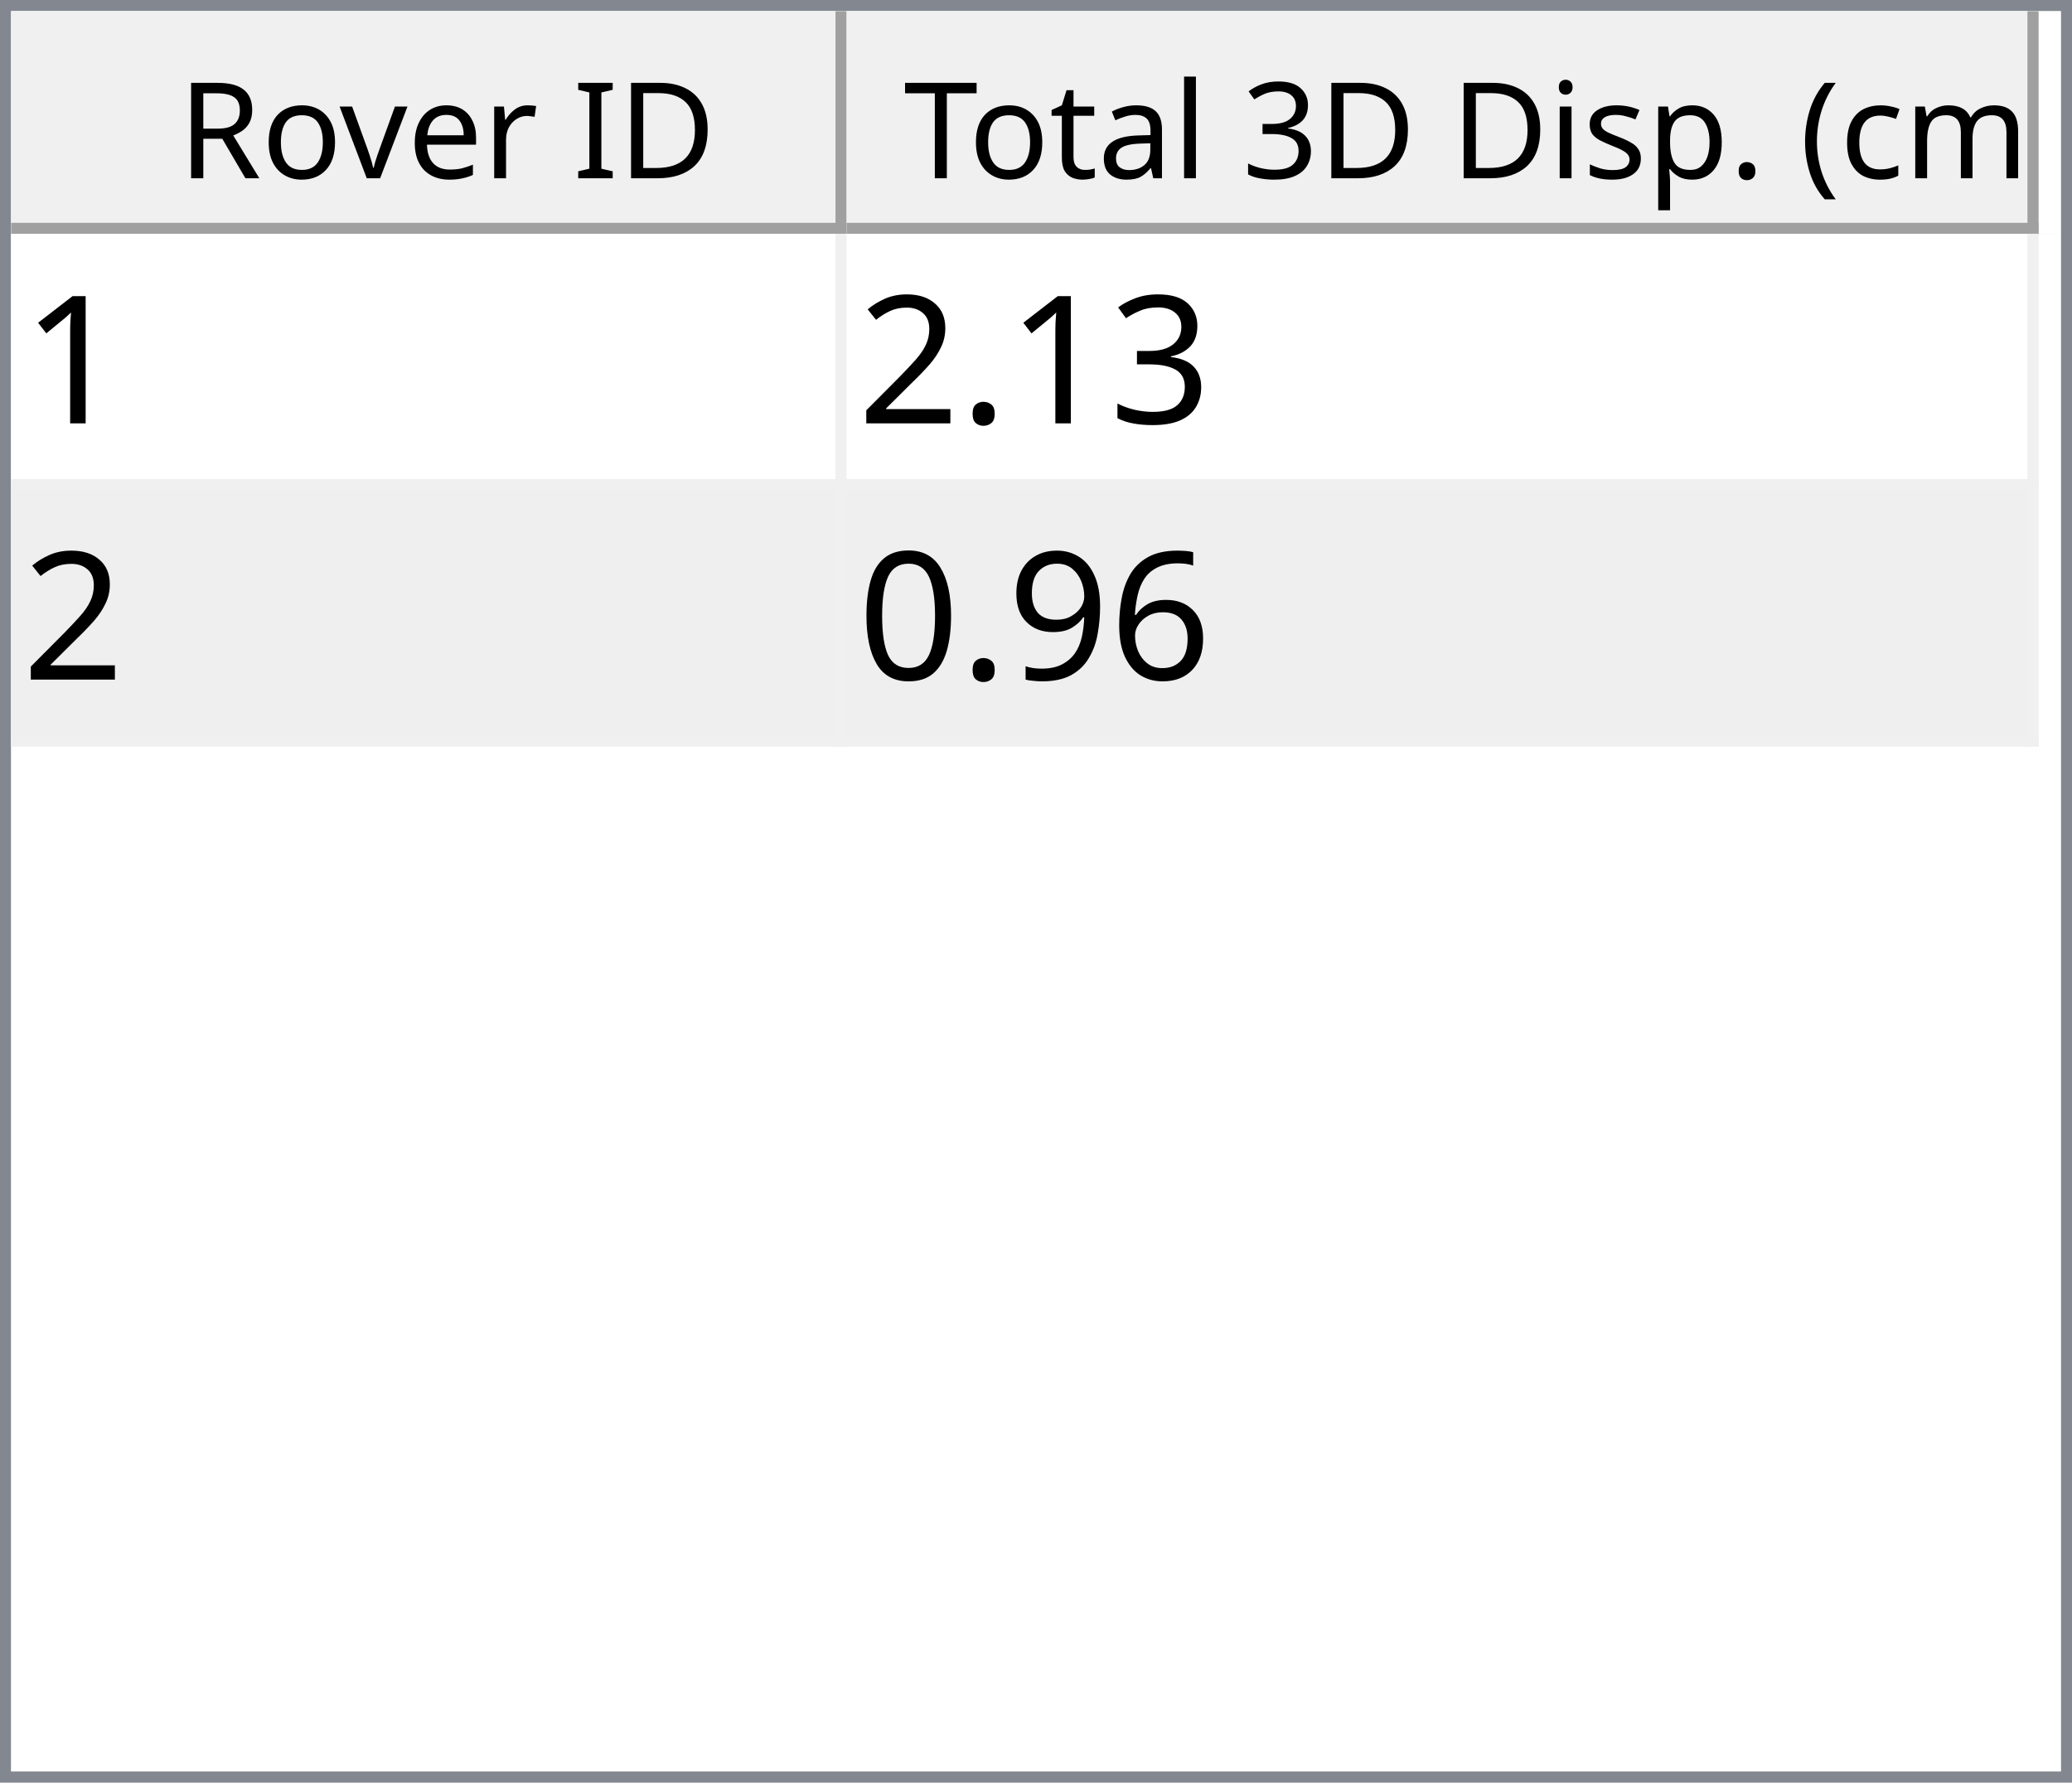
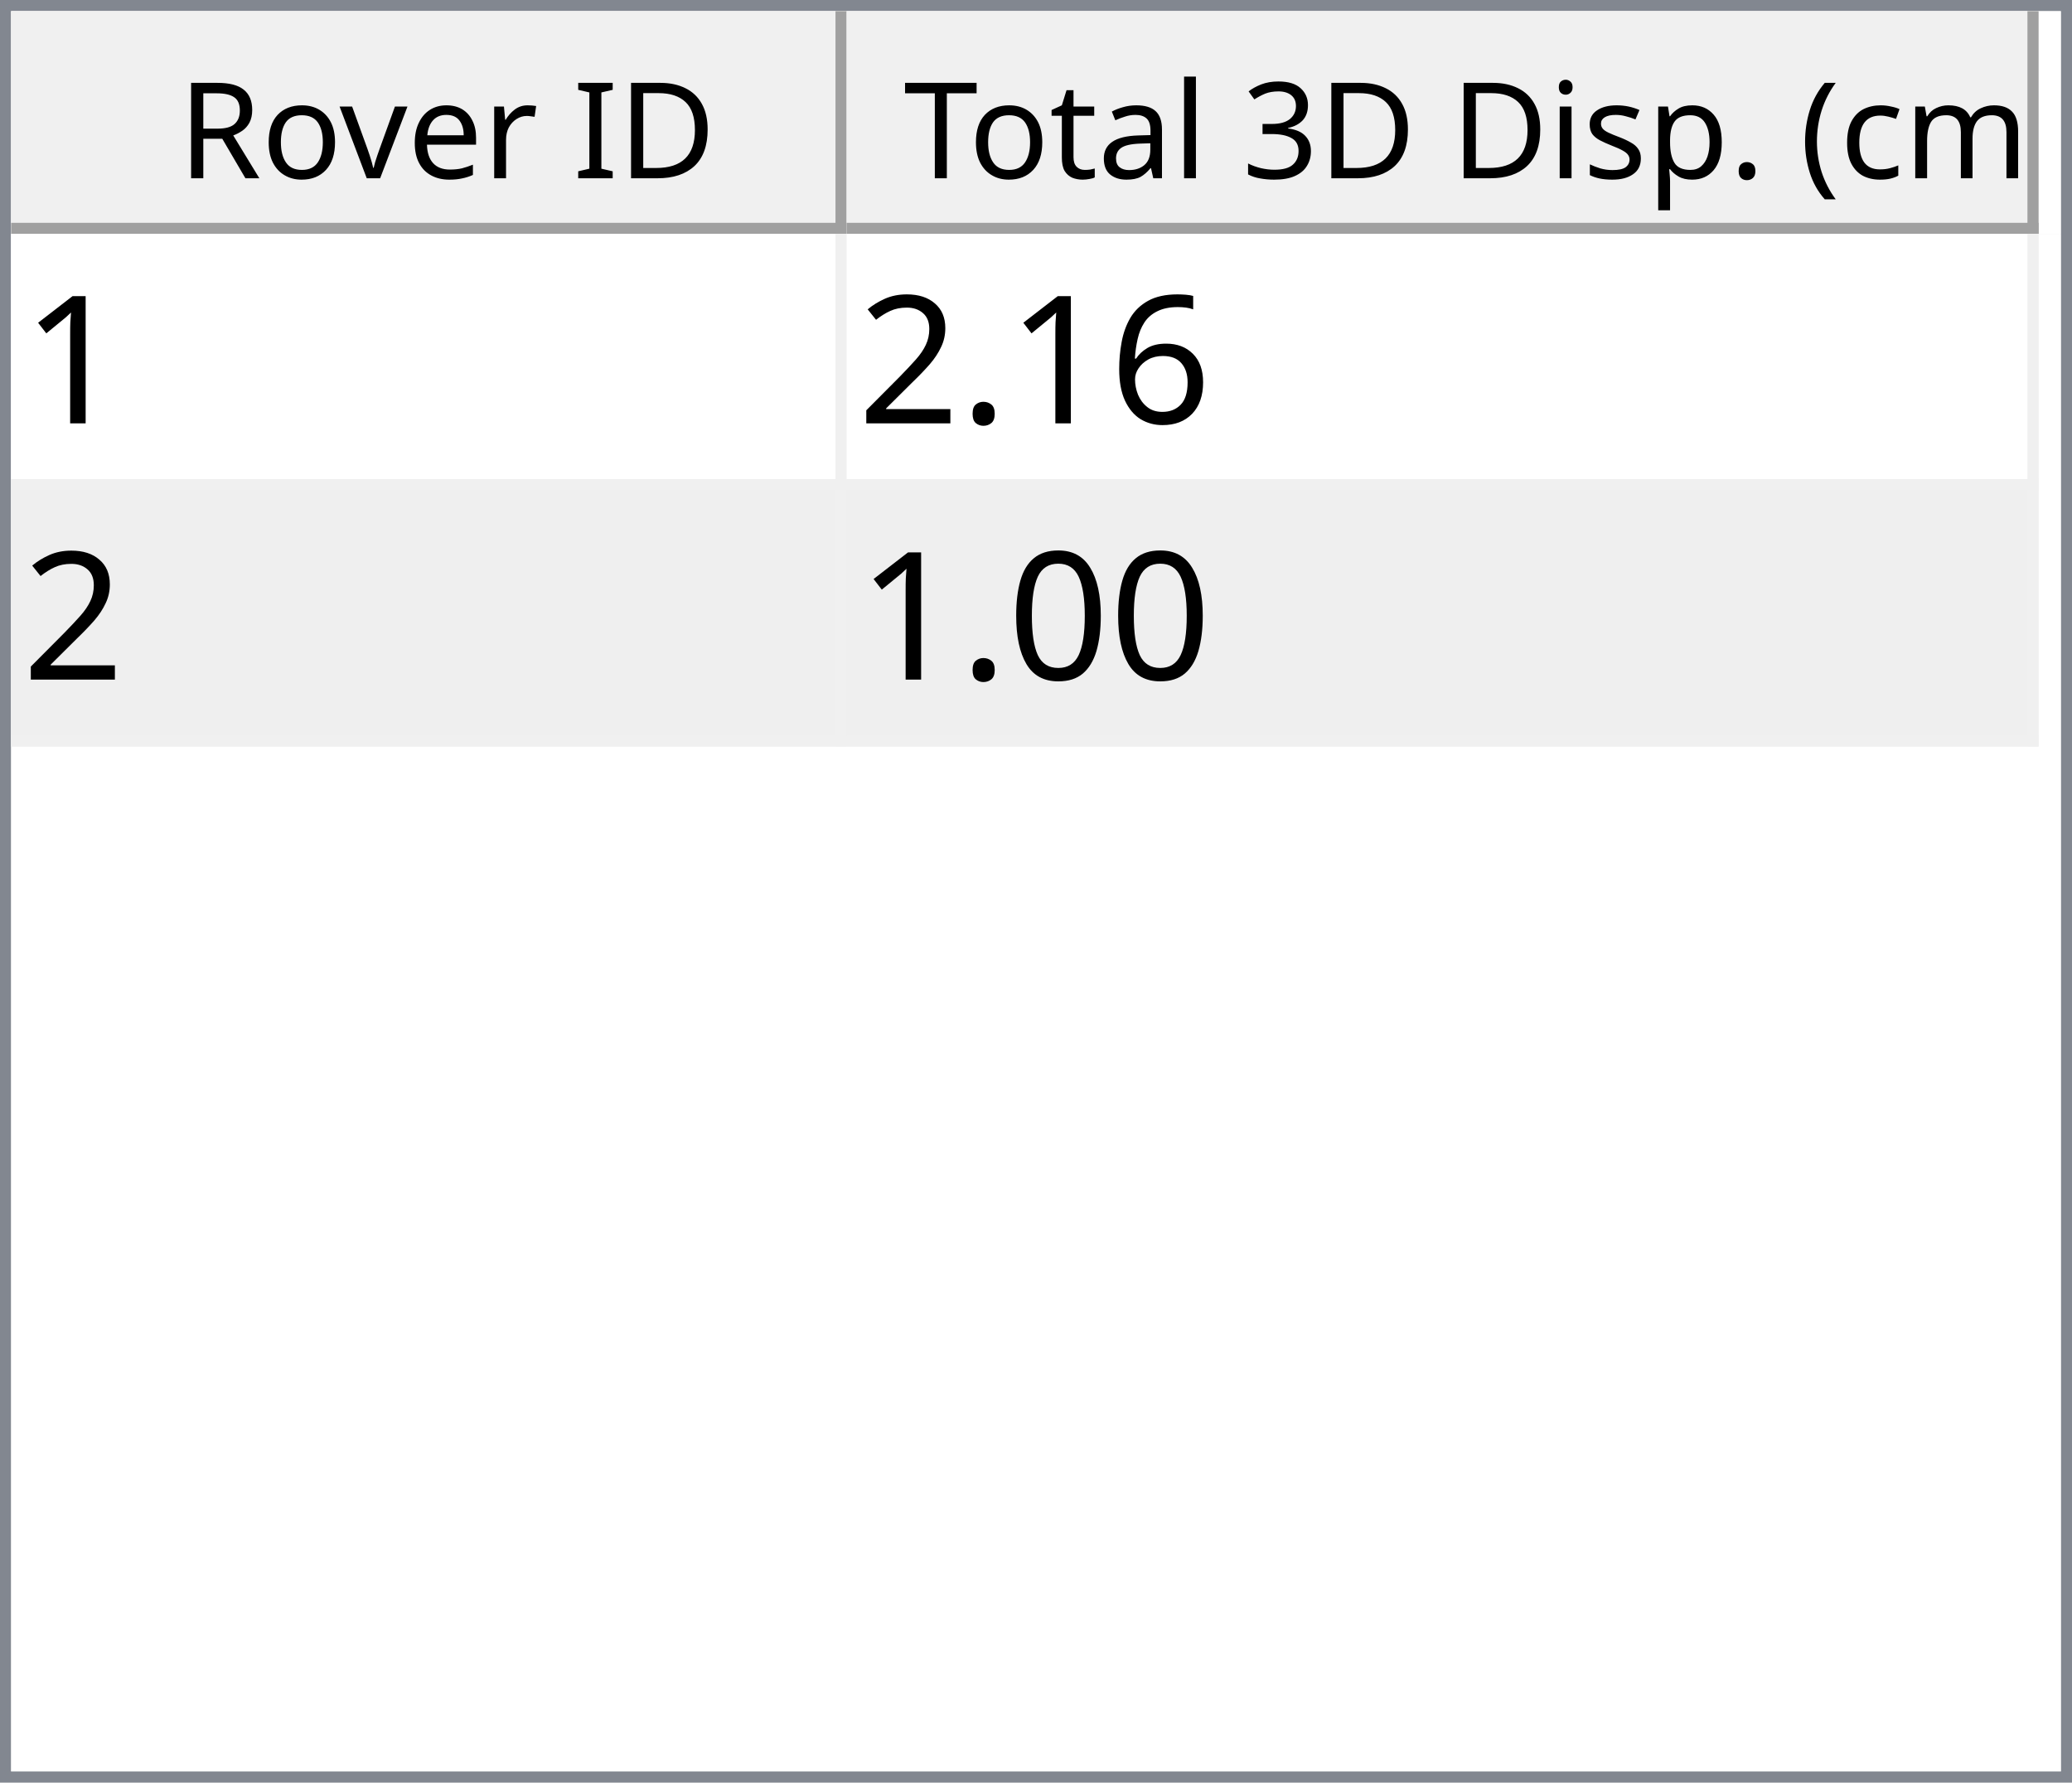
<svg xmlns="http://www.w3.org/2000/svg" style="fill-opacity:1; color-rendering:auto; color-interpolation:auto; text-rendering:auto; stroke:black; stroke-linecap:square; stroke-miterlimit:10; shape-rendering:auto; stroke-opacity:1; fill:black; stroke-dasharray:none; font-weight:normal; stroke-width:1; font-family:'Dialog'; font-style:normal; stroke-linejoin:miter; font-size:12px; stroke-dashoffset:0; image-rendering:auto;" width="186" height="160">
  <defs id="genericDefs" />
  <g>
    <defs id="defs1">
      <clipPath clipPathUnits="userSpaceOnUse" id="clipPath1">
        <path d="M0 0 L186 0 L186 160 L0 160 L0 0 Z" />
      </clipPath>
      <clipPath clipPathUnits="userSpaceOnUse" id="clipPath2">
        <path d="M0 0 L0 160 L186 160 L186 0 Z" />
      </clipPath>
      <clipPath clipPathUnits="userSpaceOnUse" id="clipPath3">
        <path d="M0 0 L0 20 L184 20 L184 0 Z" />
      </clipPath>
      <clipPath clipPathUnits="userSpaceOnUse" id="clipPath4">
        <path d="M0 0 L0 20 L75 20 L75 0 Z" />
      </clipPath>
      <clipPath clipPathUnits="userSpaceOnUse" id="clipPath5">
        <path d="M1 1 L1 19 L74 19 L74 1 Z" />
      </clipPath>
      <clipPath clipPathUnits="userSpaceOnUse" id="clipPath6">
        <path d="M0 0 L0 18 L73 18 L73 0 Z" />
      </clipPath>
      <clipPath clipPathUnits="userSpaceOnUse" id="clipPath7">
        <path d="M-0.5 -0.5 L-0.5 19.5 L74.5 19.5 L74.5 -0.5 Z" />
      </clipPath>
      <clipPath clipPathUnits="userSpaceOnUse" id="clipPath8">
        <path d="M0 0 L0 20 L107 20 L107 0 Z" />
      </clipPath>
      <clipPath clipPathUnits="userSpaceOnUse" id="clipPath9">
        <path d="M1 1 L1 19 L106 19 L106 1 Z" />
      </clipPath>
      <clipPath clipPathUnits="userSpaceOnUse" id="clipPath10">
        <path d="M0 0 L0 18 L105 18 L105 0 Z" />
      </clipPath>
      <clipPath clipPathUnits="userSpaceOnUse" id="clipPath11">
        <path d="M-0.5 -0.5 L-0.5 19.5 L106.5 19.5 L106.5 -0.5 Z" />
      </clipPath>
      <clipPath clipPathUnits="userSpaceOnUse" id="clipPath12">
        <path d="M0 0 L0 138 L184 138 L184 0 Z" />
      </clipPath>
      <clipPath clipPathUnits="userSpaceOnUse" id="clipPath13">
        <path d="M0 0 L0 46 L182 46 L182 0 Z" />
      </clipPath>
      <clipPath clipPathUnits="userSpaceOnUse" id="clipPath14">
        <path d="M-0.5 -0.5 L-0.5 45.5 L181.5 45.5 L181.5 -0.5 Z" />
      </clipPath>
      <clipPath clipPathUnits="userSpaceOnUse" id="clipPath15">
        <path d="M0 0 L0 22 L74 22 L74 0 Z" />
      </clipPath>
      <clipPath clipPathUnits="userSpaceOnUse" id="clipPath16">
        <path d="M0 0 L0 22 L106 22 L106 0 Z" />
      </clipPath>
      <font horiz-adv-x="64.551" id="font1">
        <font-face ascent="107.91" descent="25.098" units-per-em="100" style="font-style:normal; font-family:Segoe UI; font-weight:normal;" />
        <missing-glyph horiz-adv-x="64.551" d="M8.109 0 L8.109 68.266 L56.453 68.266 L56.453 0 L8.109 0 ZM15.328 7.234 L49.219 7.234 L49.219 61.031 L15.328 61.031 L15.328 7.234 Z" />
        <glyph unicode="D" horiz-adv-x="70.117" d="M9.188 0 L9.188 70.016 L28.516 70.016 Q65.531 70.016 65.531 35.891 Q65.531 19.672 55.25 9.836 Q44.969 0 27.734 0 L9.188 0 ZM17.391 62.594 L17.391 7.422 L27.828 7.422 Q41.609 7.422 49.273 14.797 Q56.938 22.172 56.938 35.688 Q56.938 62.594 28.328 62.594 L17.391 62.594 Z" />
        <glyph unicode="I" horiz-adv-x="26.611" d="M17.391 0 L9.188 0 L9.188 70.016 L17.391 70.016 L17.391 0 Z" />
        <glyph unicode=" " horiz-adv-x="27.393" d="" />
        <glyph unicode="r" horiz-adv-x="34.766" d="M34.188 41.891 Q32.078 43.5 28.125 43.5 Q23 43.5 19.555 38.672 Q16.109 33.844 16.109 25.484 L16.109 0 L8.109 0 L8.109 50 L16.109 50 L16.109 39.703 L16.312 39.703 Q18.016 44.969 21.531 47.922 Q25.047 50.875 29.391 50.875 Q32.516 50.875 34.188 50.203 L34.188 41.891 Z" />
        <glyph unicode="e" horiz-adv-x="52.295" d="M48.297 23 L12.984 23 Q13.188 14.656 17.484 10.109 Q21.781 5.562 29.297 5.562 Q37.75 5.562 44.828 11.141 L44.828 3.609 Q38.234 -1.172 27.391 -1.172 Q16.797 -1.172 10.742 5.641 Q4.688 12.453 4.688 24.812 Q4.688 36.469 11.305 43.82 Q17.922 51.172 27.734 51.172 Q37.547 51.172 42.922 44.828 Q48.297 38.484 48.297 27.203 L48.297 23 ZM40.094 29.781 Q40.047 36.719 36.75 40.578 Q33.453 44.438 27.594 44.438 Q21.922 44.438 17.969 40.383 Q14.016 36.328 13.094 29.781 L40.094 29.781 Z" />
        <glyph unicode="v" horiz-adv-x="47.9" d="M47.406 50 L27.484 0 L19.625 0 L0.688 50 L9.469 50 L22.172 13.672 Q23.578 9.672 23.922 6.688 L24.125 6.688 Q24.609 10.453 25.688 13.484 L38.969 50 L47.406 50 Z" />
        <glyph unicode="o" horiz-adv-x="58.594" d="M29 -1.172 Q17.922 -1.172 11.305 5.836 Q4.688 12.844 4.688 24.422 Q4.688 37.016 11.57 44.094 Q18.453 51.172 30.172 51.172 Q41.359 51.172 47.633 44.289 Q53.906 37.406 53.906 25.203 Q53.906 13.234 47.141 6.031 Q40.375 -1.172 29 -1.172 ZM29.594 44.438 Q21.875 44.438 17.383 39.188 Q12.891 33.938 12.891 24.703 Q12.891 15.828 17.43 10.695 Q21.969 5.562 29.594 5.562 Q37.359 5.562 41.531 10.594 Q45.703 15.625 45.703 24.906 Q45.703 34.281 41.531 39.359 Q37.359 44.438 29.594 44.438 Z" />
        <glyph unicode="R" horiz-adv-x="59.814" d="M59.375 0 L49.609 0 L37.891 19.625 Q36.281 22.359 34.766 24.289 Q33.25 26.219 31.664 27.438 Q30.078 28.656 28.25 29.219 Q26.422 29.781 24.125 29.781 L17.391 29.781 L17.391 0 L9.188 0 L9.188 70.016 L30.078 70.016 Q34.672 70.016 38.555 68.867 Q42.438 67.719 45.289 65.375 Q48.141 63.031 49.758 59.547 Q51.375 56.062 51.375 51.375 Q51.375 47.703 50.273 44.656 Q49.172 41.609 47.148 39.211 Q45.125 36.812 42.266 35.133 Q39.406 33.453 35.844 32.516 L35.844 32.328 Q37.594 31.547 38.891 30.547 Q40.188 29.547 41.359 28.18 Q42.531 26.812 43.68 25.078 Q44.828 23.344 46.234 21.047 L59.375 0 ZM17.391 62.594 L17.391 37.203 L28.516 37.203 Q31.594 37.203 34.203 38.133 Q36.812 39.062 38.719 40.797 Q40.625 42.531 41.703 45.047 Q42.781 47.562 42.781 50.688 Q42.781 56.297 39.141 59.445 Q35.5 62.594 28.609 62.594 L17.391 62.594 Z" />
        <glyph unicode=")" horiz-adv-x="30.176" d="M8.297 -15.922 L1.172 -15.922 Q16.406 2.344 16.406 26.812 Q16.406 51.469 1.078 70.016 L8.297 70.016 Q23.531 52.156 23.531 26.703 Q23.531 1.375 8.297 -15.922 Z" />
        <glyph unicode="m" horiz-adv-x="86.133" d="M79.109 0 L71.094 0 L71.094 28.719 Q71.094 37.016 68.531 40.727 Q65.969 44.438 59.906 44.438 Q54.781 44.438 51.195 39.75 Q47.609 35.062 47.609 28.516 L47.609 0 L39.594 0 L39.594 29.688 Q39.594 44.438 28.219 44.438 Q22.953 44.438 19.531 40.016 Q16.109 35.594 16.109 28.516 L16.109 0 L8.109 0 L8.109 50 L16.109 50 L16.109 42.094 L16.312 42.094 Q21.625 51.172 31.844 51.172 Q36.969 51.172 40.773 48.312 Q44.578 45.453 46 40.828 Q51.562 51.172 62.594 51.172 Q79.109 51.172 79.109 30.812 L79.109 0 Z" />
        <glyph unicode="c" horiz-adv-x="46.191" d="M42.188 2.297 Q36.422 -1.172 28.516 -1.172 Q17.828 -1.172 11.258 5.789 Q4.688 12.75 4.688 23.828 Q4.688 36.188 11.766 43.68 Q18.844 51.172 30.672 51.172 Q37.25 51.172 42.281 48.734 L42.281 40.531 Q36.719 44.438 30.375 44.438 Q22.703 44.438 17.797 38.945 Q12.891 33.453 12.891 24.516 Q12.891 15.719 17.508 10.641 Q22.125 5.562 29.891 5.562 Q36.422 5.562 42.188 9.906 L42.188 2.297 Z" />
        <glyph unicode="(" horiz-adv-x="30.176" d="M29.109 -15.922 L21.969 -15.922 Q6.844 1.375 6.844 26.703 Q6.844 52.156 21.969 70.016 L29.203 70.016 Q13.875 51.469 13.875 26.812 Q13.875 2.344 29.109 -15.922 Z" />
        <glyph unicode="." horiz-adv-x="21.68" d="M10.891 -1.078 Q8.641 -1.078 7.055 0.539 Q5.469 2.156 5.469 4.391 Q5.469 6.641 7.055 8.273 Q8.641 9.906 10.891 9.906 Q13.188 9.906 14.797 8.273 Q16.406 6.641 16.406 4.391 Q16.406 2.156 14.797 0.539 Q13.188 -1.078 10.891 -1.078 Z" />
        <glyph unicode="p" horiz-adv-x="58.789" d="M16.312 7.234 L16.109 7.234 L16.109 -23 L8.109 -23 L8.109 50 L16.109 50 L16.109 41.219 L16.312 41.219 Q22.219 51.172 33.594 51.172 Q43.266 51.172 48.688 44.461 Q54.109 37.75 54.109 26.469 Q54.109 13.922 48 6.375 Q41.891 -1.172 31.297 -1.172 Q21.578 -1.172 16.312 7.234 ZM16.109 27.391 L16.109 20.406 Q16.109 14.203 20.141 9.883 Q24.172 5.562 30.375 5.562 Q37.641 5.562 41.773 11.133 Q45.906 16.703 45.906 26.609 Q45.906 34.969 42.047 39.703 Q38.188 44.438 31.594 44.438 Q24.609 44.438 20.359 39.578 Q16.109 34.719 16.109 27.391 Z" />
        <glyph unicode="s" horiz-adv-x="42.432" d="M5.078 1.812 L5.078 10.406 Q11.625 5.562 19.484 5.562 Q30.031 5.562 30.031 12.594 Q30.031 14.594 29.125 15.992 Q28.219 17.391 26.68 18.461 Q25.141 19.531 23.07 20.383 Q21 21.234 18.609 22.172 Q15.281 23.484 12.766 24.828 Q10.25 26.172 8.57 27.859 Q6.891 29.547 6.031 31.695 Q5.172 33.844 5.172 36.719 Q5.172 40.234 6.789 42.945 Q8.406 45.656 11.086 47.484 Q13.766 49.312 17.211 50.242 Q20.656 51.172 24.312 51.172 Q30.812 51.172 35.938 48.922 L35.938 40.828 Q30.422 44.438 23.25 44.438 Q21 44.438 19.195 43.922 Q17.391 43.406 16.094 42.477 Q14.797 41.547 14.086 40.258 Q13.375 38.969 13.375 37.406 Q13.375 35.453 14.086 34.133 Q14.797 32.812 16.164 31.789 Q17.531 30.766 19.484 29.938 Q21.438 29.109 23.922 28.125 Q27.25 26.859 29.883 25.516 Q32.516 24.172 34.375 22.484 Q36.234 20.797 37.234 18.602 Q38.234 16.406 38.234 13.375 Q38.234 9.672 36.602 6.938 Q34.969 4.203 32.234 2.398 Q29.5 0.594 25.93 -0.289 Q22.359 -1.172 18.453 -1.172 Q10.75 -1.172 5.078 1.812 Z" />
        <glyph unicode="i" horiz-adv-x="24.219" d="M12.203 62.703 Q10.062 62.703 8.547 64.164 Q7.031 65.625 7.031 67.875 Q7.031 70.125 8.547 71.609 Q10.062 73.094 12.203 73.094 Q14.406 73.094 15.945 71.609 Q17.484 70.125 17.484 67.875 Q17.484 65.719 15.945 64.211 Q14.406 62.703 12.203 62.703 ZM16.109 0 L8.109 0 L8.109 50 L16.109 50 L16.109 0 Z" />
        <glyph unicode="3" horiz-adv-x="53.906" d="M46.531 19.828 Q46.531 15.094 44.75 11.211 Q42.969 7.328 39.719 4.57 Q36.469 1.812 31.93 0.297 Q27.391 -1.219 21.922 -1.219 Q11.922 -1.219 6 2.594 L6 11.188 Q13.094 5.609 22.219 5.609 Q25.875 5.609 28.828 6.539 Q31.781 7.469 33.906 9.227 Q36.031 10.984 37.18 13.477 Q38.328 15.969 38.328 19.094 Q38.328 32.812 18.797 32.812 L12.984 32.812 L12.984 39.594 L18.5 39.594 Q35.797 39.594 35.797 52.484 Q35.797 64.406 22.609 64.406 Q15.188 64.406 8.688 59.422 L8.688 67.188 Q15.375 71.188 24.609 71.188 Q29 71.188 32.57 69.969 Q36.141 68.75 38.68 66.555 Q41.219 64.359 42.609 61.281 Q44 58.203 44 54.5 Q44 40.672 30.031 36.719 L30.031 36.531 Q33.594 36.141 36.625 34.797 Q39.656 33.453 41.852 31.305 Q44.047 29.156 45.289 26.25 Q46.531 23.344 46.531 19.828 Z" />
        <glyph unicode="l" horiz-adv-x="24.219" d="M16.109 0 L8.109 0 L8.109 74.031 L16.109 74.031 L16.109 0 Z" />
        <glyph unicode="a" horiz-adv-x="50.879" d="M43.891 0 L35.891 0 L35.891 7.812 L35.688 7.812 Q30.469 -1.172 20.312 -1.172 Q12.844 -1.172 8.617 2.781 Q4.391 6.734 4.391 13.281 Q4.391 27.297 20.906 29.594 L35.891 31.688 Q35.891 44.438 25.594 44.438 Q16.547 44.438 9.281 38.281 L9.281 46.484 Q16.656 51.172 26.266 51.172 Q43.891 51.172 43.891 32.516 L43.891 0 ZM35.891 25.297 L23.828 23.641 Q18.266 22.859 15.43 20.875 Q12.594 18.891 12.594 13.875 Q12.594 10.203 15.211 7.883 Q17.828 5.562 22.172 5.562 Q28.125 5.562 32.008 9.742 Q35.891 13.922 35.891 20.312 L35.891 25.297 Z" />
        <glyph unicode="t" horiz-adv-x="33.887" d="M31.297 0.484 Q28.469 -1.078 23.828 -1.078 Q10.688 -1.078 10.688 13.578 L10.688 43.172 L2.094 43.172 L2.094 50 L10.688 50 L10.688 62.203 L18.703 64.797 L18.703 50 L31.297 50 L31.297 43.172 L18.703 43.172 L18.703 14.984 Q18.703 9.969 20.414 7.82 Q22.125 5.672 26.078 5.672 Q29.109 5.672 31.297 7.328 L31.297 0.484 Z" />
        <glyph unicode="T" horiz-adv-x="52.393" d="M50.594 62.594 L30.375 62.594 L30.375 0 L22.172 0 L22.172 62.594 L2 62.594 L2 70.016 L50.594 70.016 L50.594 62.594 Z" />
      </font>
      <font horiz-adv-x="75.0" id="font2">
        <font-face ascent="100.537" descent="21.973" units-per-em="100" style="font-style:normal; font-family:sans-serif; font-weight:normal;" />
        <missing-glyph horiz-adv-x="75.0" d="M12.5 0 L12.5 62.5 L62.5 62.5 L62.5 0 L12.5 0 ZM14.062 1.562 L60.938 1.562 L60.938 60.938 L14.062 60.938 L14.062 1.562 Z" />
        <glyph unicode="1" horiz-adv-x="55.615" d="M37.25 0 L28.469 0 L28.469 56 Q25.297 52.984 20.141 49.953 Q14.984 46.922 10.891 45.406 L10.891 53.906 Q18.266 57.375 23.781 62.305 Q29.297 67.234 31.594 71.875 L37.25 71.875 L37.25 0 Z" />
-         <glyph unicode="3" horiz-adv-x="55.615" d="M4.203 18.891 L12.984 20.062 Q14.5 12.594 18.141 9.297 Q21.781 6 27 6 Q33.203 6 37.477 10.297 Q41.75 14.594 41.75 20.953 Q41.75 27 37.797 30.93 Q33.844 34.859 27.734 34.859 Q25.25 34.859 21.531 33.891 L22.516 41.609 Q23.391 41.5 23.922 41.5 Q29.547 41.5 34.039 44.43 Q38.531 47.359 38.531 53.469 Q38.531 58.297 35.258 61.477 Q31.984 64.656 26.812 64.656 Q21.688 64.656 18.266 61.43 Q14.844 58.203 13.875 51.766 L5.078 53.328 Q6.688 62.156 12.398 67.016 Q18.109 71.875 26.609 71.875 Q32.469 71.875 37.398 69.359 Q42.328 66.844 44.945 62.5 Q47.562 58.156 47.562 53.266 Q47.562 48.641 45.07 44.828 Q42.578 41.016 37.703 38.766 Q44.047 37.312 47.562 32.695 Q51.078 28.078 51.078 21.141 Q51.078 11.766 44.242 5.25 Q37.406 -1.266 26.953 -1.266 Q17.531 -1.266 11.305 4.352 Q5.078 9.969 4.203 18.891 Z" />
+         <glyph unicode="6" horiz-adv-x="55.615" d="M49.75 54.047 L41.016 53.375 Q39.844 58.547 37.703 60.891 Q34.125 64.656 28.906 64.656 Q24.703 64.656 21.531 62.312 Q17.391 59.281 14.992 53.469 Q12.594 47.656 12.5 36.922 Q15.672 41.75 20.266 44.094 Q24.859 46.438 29.891 46.438 Q38.672 46.438 44.852 39.969 Q51.031 33.5 51.031 23.25 Q51.031 16.5 48.125 10.719 Q45.219 4.938 40.141 1.859 Q35.062 -1.219 28.609 -1.219 Q17.625 -1.219 10.695 6.859 Q3.766 14.938 3.766 33.5 Q3.766 54.25 11.422 63.672 Q18.109 71.875 29.438 71.875 Q37.891 71.875 43.289 67.141 Q48.688 62.406 49.75 54.047 ZM13.875 23.188 Q13.875 18.656 15.797 14.508 Q17.719 10.359 21.188 8.18 Q24.656 6 28.469 6 Q34.031 6 38.039 10.492 Q42.047 14.984 42.047 22.703 Q42.047 30.125 38.086 34.398 Q34.125 38.672 28.125 38.672 Q22.172 38.672 18.023 34.398 Q13.875 30.125 13.875 23.188 Z" />
        <glyph unicode="." horiz-adv-x="27.783" d="M9.078 0 L9.078 10.016 L19.094 10.016 L19.094 0 L9.078 0 Z" />
        <glyph unicode="2" horiz-adv-x="55.615" d="M50.344 8.453 L50.344 0 L3.031 0 Q2.938 3.172 4.047 6.109 Q5.859 10.938 9.836 15.625 Q13.812 20.312 21.344 26.469 Q33.016 36.031 37.117 41.625 Q41.219 47.219 41.219 52.203 Q41.219 57.422 37.477 61.008 Q33.734 64.594 27.734 64.594 Q21.391 64.594 17.578 60.789 Q13.766 56.984 13.719 50.25 L4.688 51.172 Q5.609 61.281 11.664 66.578 Q17.719 71.875 27.938 71.875 Q38.234 71.875 44.242 66.164 Q50.25 60.453 50.25 52 Q50.25 47.703 48.492 43.555 Q46.734 39.406 42.656 34.812 Q38.578 30.219 29.109 22.219 Q21.188 15.578 18.945 13.211 Q16.703 10.844 15.234 8.453 L50.344 8.453 Z" />
-         <glyph unicode="6" horiz-adv-x="55.615" d="M49.75 54.047 L41.016 53.375 Q39.844 58.547 37.703 60.891 Q34.125 64.656 28.906 64.656 Q24.703 64.656 21.531 62.312 Q17.391 59.281 14.992 53.469 Q12.594 47.656 12.5 36.922 Q15.672 41.75 20.266 44.094 Q24.859 46.438 29.891 46.438 Q38.672 46.438 44.852 39.969 Q51.031 33.5 51.031 23.25 Q51.031 16.5 48.125 10.719 Q45.219 4.938 40.141 1.859 Q35.062 -1.219 28.609 -1.219 Q17.625 -1.219 10.695 6.859 Q3.766 14.938 3.766 33.5 Q3.766 54.25 11.422 63.672 Q18.109 71.875 29.438 71.875 Q37.891 71.875 43.289 67.141 Q48.688 62.406 49.75 54.047 ZM13.875 23.188 Q13.875 18.656 15.797 14.508 Q17.719 10.359 21.188 8.18 Q24.656 6 28.469 6 Q34.031 6 38.039 10.492 Q42.047 14.984 42.047 22.703 Q42.047 30.125 38.086 34.398 Q34.125 38.672 28.125 38.672 Q22.172 38.672 18.023 34.398 Q13.875 30.125 13.875 23.188 Z" />
-         <glyph unicode="9" horiz-adv-x="55.615" d="M5.469 16.547 L13.922 17.328 Q14.984 11.375 18.016 8.688 Q21.047 6 25.781 6 Q29.828 6 32.883 7.859 Q35.938 9.719 37.891 12.82 Q39.844 15.922 41.164 21.195 Q42.484 26.469 42.484 31.938 Q42.484 32.516 42.438 33.688 Q39.797 29.5 35.234 26.883 Q30.672 24.266 25.344 24.266 Q16.453 24.266 10.305 30.711 Q4.156 37.156 4.156 47.703 Q4.156 58.594 10.578 65.234 Q17 71.875 26.656 71.875 Q33.641 71.875 39.43 68.117 Q45.219 64.359 48.219 57.398 Q51.219 50.438 51.219 37.25 Q51.219 23.531 48.242 15.406 Q45.266 7.281 39.383 3.031 Q33.5 -1.219 25.594 -1.219 Q17.188 -1.219 11.867 3.445 Q6.547 8.109 5.469 16.547 ZM41.453 48.141 Q41.453 55.719 37.43 60.156 Q33.406 64.594 27.734 64.594 Q21.875 64.594 17.531 59.812 Q13.188 55.031 13.188 47.406 Q13.188 40.578 17.312 36.305 Q21.438 32.031 27.484 32.031 Q33.594 32.031 37.523 36.305 Q41.453 40.578 41.453 48.141 Z" />
        <glyph unicode="0" horiz-adv-x="55.615" d="M4.156 35.297 Q4.156 48 6.766 55.742 Q9.375 63.484 14.523 67.68 Q19.672 71.875 27.484 71.875 Q33.25 71.875 37.594 69.555 Q41.938 67.234 44.773 62.867 Q47.609 58.5 49.219 52.227 Q50.828 45.953 50.828 35.297 Q50.828 22.703 48.242 14.969 Q45.656 7.234 40.508 3.008 Q35.359 -1.219 27.484 -1.219 Q17.141 -1.219 11.234 6.203 Q4.156 15.141 4.156 35.297 ZM13.188 35.297 Q13.188 17.672 17.312 11.836 Q21.438 6 27.484 6 Q33.547 6 37.672 11.859 Q41.797 17.719 41.797 35.297 Q41.797 52.984 37.672 58.789 Q33.547 64.594 27.391 64.594 Q21.344 64.594 17.719 59.469 Q13.188 52.938 13.188 35.297 Z" />
      </font>
    </defs>
    <g style="fill:white; stroke:white;">
      <rect x="0" y="0" width="186" style="clip-path:url(#clipPath1); stroke:none;" height="160" />
    </g>
    <g style="fill:white; text-rendering:optimizeSpeed; color-rendering:optimizeSpeed; image-rendering:optimizeSpeed; shape-rendering:crispEdges; stroke:white; color-interpolation:sRGB;">
      <rect x="0" width="186" height="160" y="0" style="stroke:none;" />
      <path style="stroke:none;" d="M0 160 L186 160 L186 0 L0 0 Z" />
    </g>
    <g style="fill:rgb(240,240,240); font-family:'Segoe UI'; stroke:rgb(240,240,240);">
      <rect x="0" y="0" width="186" style="clip-path:url(#clipPath2); stroke:none;" height="160" />
    </g>
    <g style="fill:rgb(130,135,144); font-family:'Segoe UI'; stroke:rgb(130,135,144);">
      <path d="M0 0 L186 0 L186 160 L0 160 L0 0 ZM1 1 L185 1 L185 159 L1 159 L1 1 Z" style="fill-rule:evenodd; clip-path:url(#clipPath2); stroke:none;" />
    </g>
    <g style="fill:white; font-family:'Segoe UI'; stroke:white;" transform="translate(1,1)">
      <rect x="0" y="0" width="184" style="clip-path:url(#clipPath3); stroke:none;" height="20" />
    </g>
    <g style="fill:rgb(240,240,240); font-family:'Segoe UI'; stroke:rgb(240,240,240);" transform="translate(1,1)">
      <rect x="0" y="0" width="75" style="clip-path:url(#clipPath4); stroke:none;" height="20" />
    </g>
    <g style="font-family:'Segoe UI';" transform="translate(2,2)">
      <text x="14" xml:space="preserve" y="14" style="clip-path:url(#clipPath6); stroke:none;">Rover ID</text>
    </g>
    <g style="fill:rgb(160,160,160); font-family:'Segoe UI'; stroke:rgb(160,160,160); stroke-linejoin:bevel;" transform="translate(1.5,1.5)">
      <line x1="74" x2="74" y1="0" style="fill:none; clip-path:url(#clipPath7);" y2="19" />
    </g>
    <g style="fill:rgb(160,160,160); font-family:'Segoe UI'; stroke:rgb(160,160,160); stroke-linejoin:bevel;" transform="matrix(1,0,0,1,1,1) translate(0.5,0.5)">
      <line x1="0" x2="74" y1="19" style="fill:none; clip-path:url(#clipPath7);" y2="19" />
    </g>
    <g style="fill:rgb(240,240,240); font-family:'Segoe UI'; stroke:rgb(240,240,240);" transform="translate(76,1)">
      <rect x="0" y="0" width="107" style="clip-path:url(#clipPath8); stroke:none;" height="20" />
    </g>
    <g style="font-family:'Segoe UI';" transform="translate(77,2)">
      <text x="1" xml:space="preserve" y="14" style="clip-path:url(#clipPath10); stroke:none;"> Total 3D Disp. (cm)</text>
    </g>
    <g style="fill:rgb(160,160,160); font-family:'Segoe UI'; stroke:rgb(160,160,160); stroke-linejoin:bevel;" transform="translate(76.5,1.5)">
      <line x1="106" x2="106" y1="0" style="fill:none; clip-path:url(#clipPath11);" y2="19" />
    </g>
    <g style="fill:rgb(160,160,160); font-family:'Segoe UI'; stroke:rgb(160,160,160); stroke-linejoin:bevel;" transform="matrix(1,0,0,1,76,1) translate(0.5,0.5)">
      <line x1="0" x2="106" y1="19" style="fill:none; clip-path:url(#clipPath11);" y2="19" />
    </g>
    <g style="fill:white; font-family:'Segoe UI'; stroke:white;" transform="translate(1,21)">
      <rect x="0" y="0" width="184" style="clip-path:url(#clipPath12); stroke:none;" height="138" />
    </g>
    <g style="fill:rgb(240,240,240); font-size:16px; font-family:sans-serif; stroke:rgb(240,240,240);" transform="translate(1,21)">
      <rect x="0" y="0" width="182" style="clip-path:url(#clipPath13); stroke:none;" height="46" />
      <line transform="translate(0.5,0.5)" x1="0" x2="181" y1="22" style="clip-path:url(#clipPath14); fill:none; stroke-linejoin:bevel;" y2="22" />
    </g>
    <g transform="matrix(1,0,0,1,1,21) translate(0.5,0.5)" style="fill:rgb(240,240,240); font-size:16px; font-family:sans-serif; stroke:rgb(240,240,240); stroke-linejoin:bevel;">
      <line x1="0" x2="181" y1="45" style="fill:none; clip-path:url(#clipPath14);" y2="45" />
    </g>
    <g transform="matrix(1,0,0,1,1,21) translate(0.5,0.5)" style="fill:rgb(240,240,240); font-size:16px; font-family:sans-serif; stroke:rgb(240,240,240); stroke-linejoin:bevel;">
      <line x1="74" x2="74" y1="0" style="fill:none; clip-path:url(#clipPath14);" y2="45" />
    </g>
    <g transform="matrix(1,0,0,1,1,21) translate(0.5,0.5)" style="fill:rgb(240,240,240); font-size:16px; font-family:sans-serif; stroke:rgb(240,240,240); stroke-linejoin:bevel;">
      <line x1="181" x2="181" y1="0" style="fill:none; clip-path:url(#clipPath14);" y2="45" />
    </g>
    <g style="fill:white; font-size:16px; font-family:sans-serif; stroke:white;" transform="matrix(1,0,0,1,1,21)">
      <rect x="0" y="0" width="74" style="clip-path:url(#clipPath15); stroke:none;" height="22" />
      <text x="1" y="17" style="fill:black; clip-path:url(#clipPath15); stroke:none;" xml:space="preserve">1</text>
    </g>
    <g style="fill:white; font-size:16px; font-family:sans-serif; stroke:white;" transform="matrix(1,0,0,1,1,21) translate(75,0)">
      <rect x="0" y="0" width="106" style="clip-path:url(#clipPath16); stroke:none;" height="22" />
-       <text x="1" y="17" style="fill:black; clip-path:url(#clipPath16); stroke:none;" xml:space="preserve">2.13</text>
+       <text x="1" y="17" style="fill:black; clip-path:url(#clipPath16); stroke:none;" xml:space="preserve">2.16</text>
    </g>
    <g style="fill:rgb(239,239,239); font-size:16px; font-family:sans-serif; stroke:rgb(239,239,239);" transform="matrix(1,0,0,1,1,21) translate(0,23)">
      <rect x="0" y="0" width="74" style="clip-path:url(#clipPath15); stroke:none;" height="22" />
      <text x="1" y="17" style="fill:black; clip-path:url(#clipPath15); stroke:none;" xml:space="preserve">2</text>
    </g>
    <g style="fill:rgb(239,239,239); font-size:16px; font-family:sans-serif; stroke:rgb(239,239,239);" transform="matrix(1,0,0,1,1,21) translate(75,23)">
      <rect x="0" y="0" width="106" style="clip-path:url(#clipPath16); stroke:none;" height="22" />
-       <text x="1" y="17" style="fill:black; clip-path:url(#clipPath16); stroke:none;" xml:space="preserve">0.96</text>
+       <text x="1" y="17" style="fill:black; clip-path:url(#clipPath16); stroke:none;" xml:space="preserve">1.00</text>
    </g>
  </g>
</svg>
